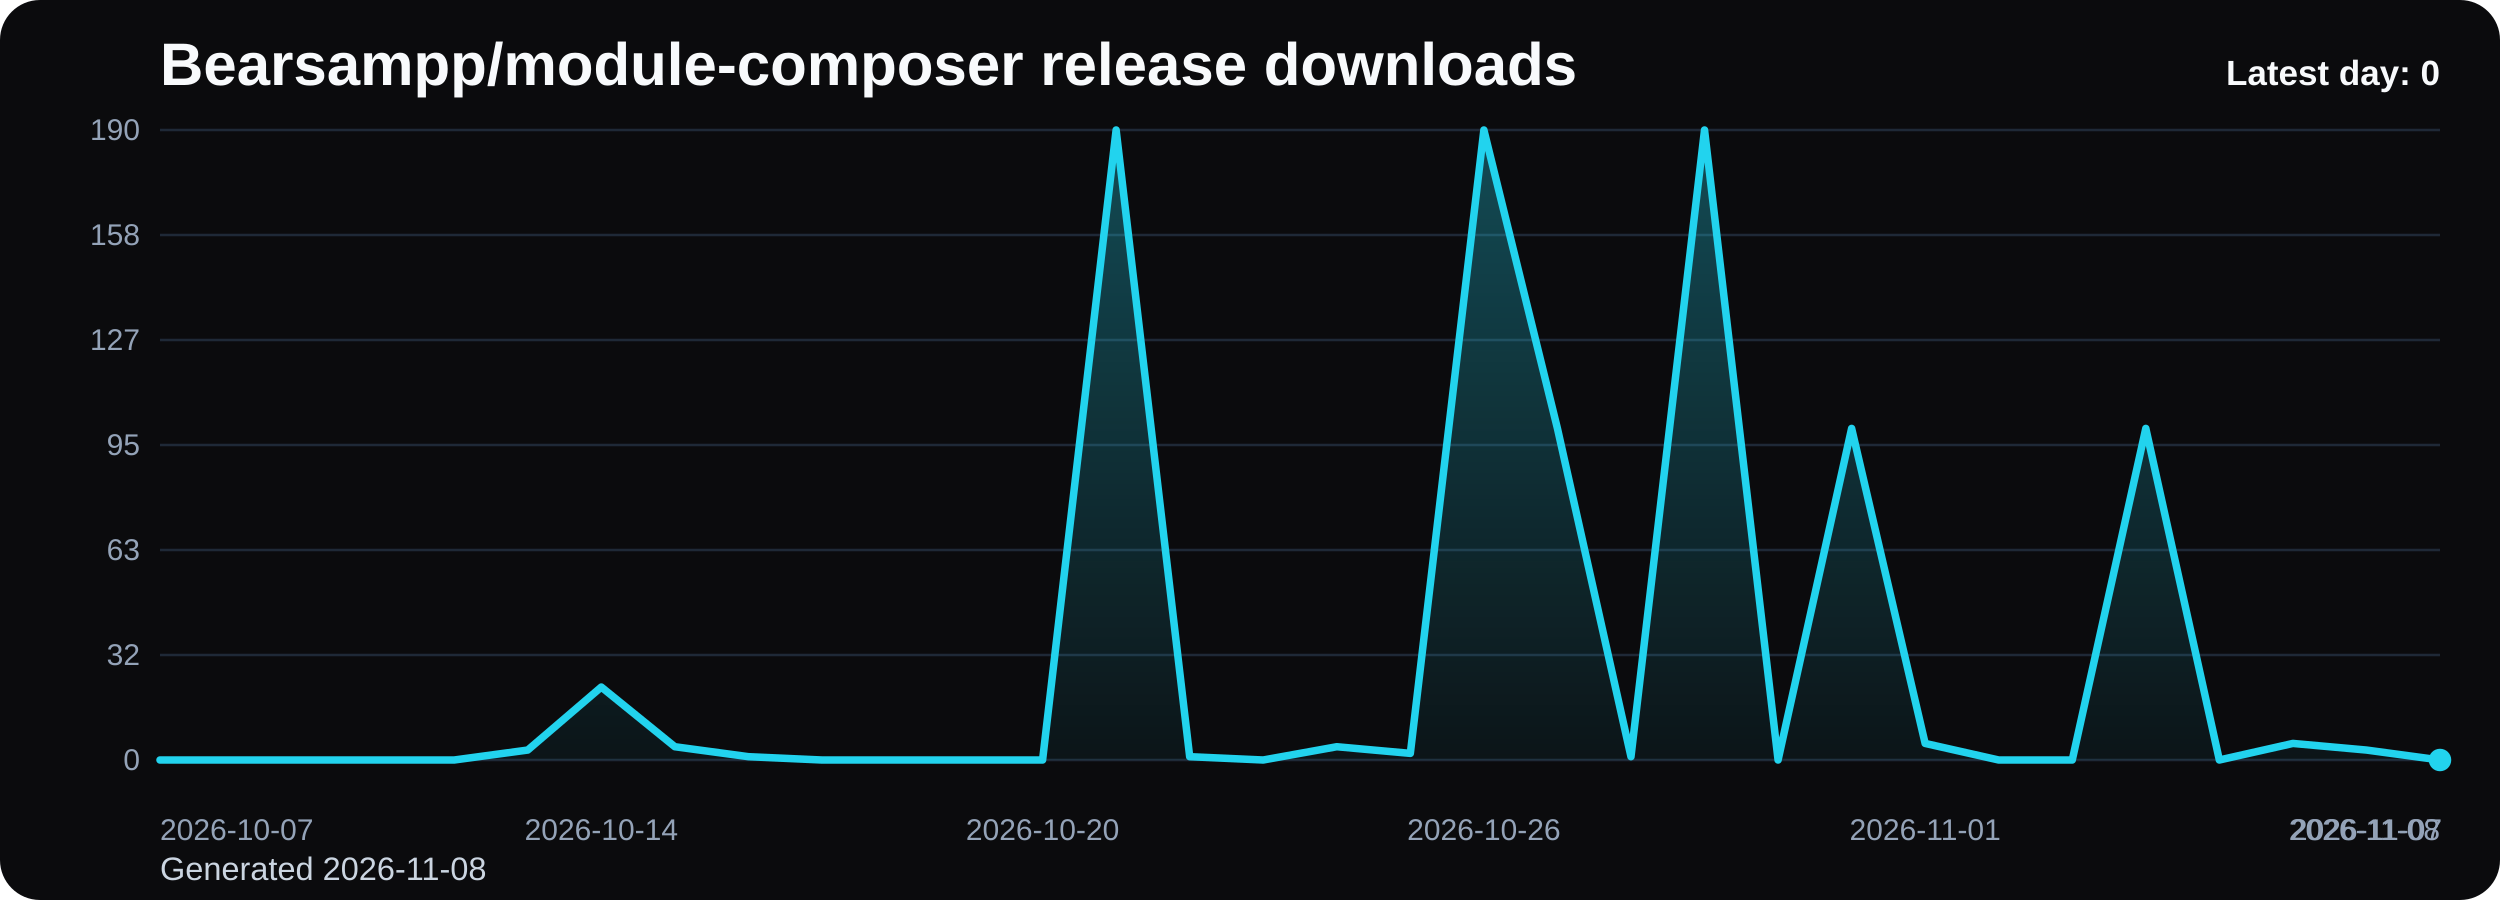
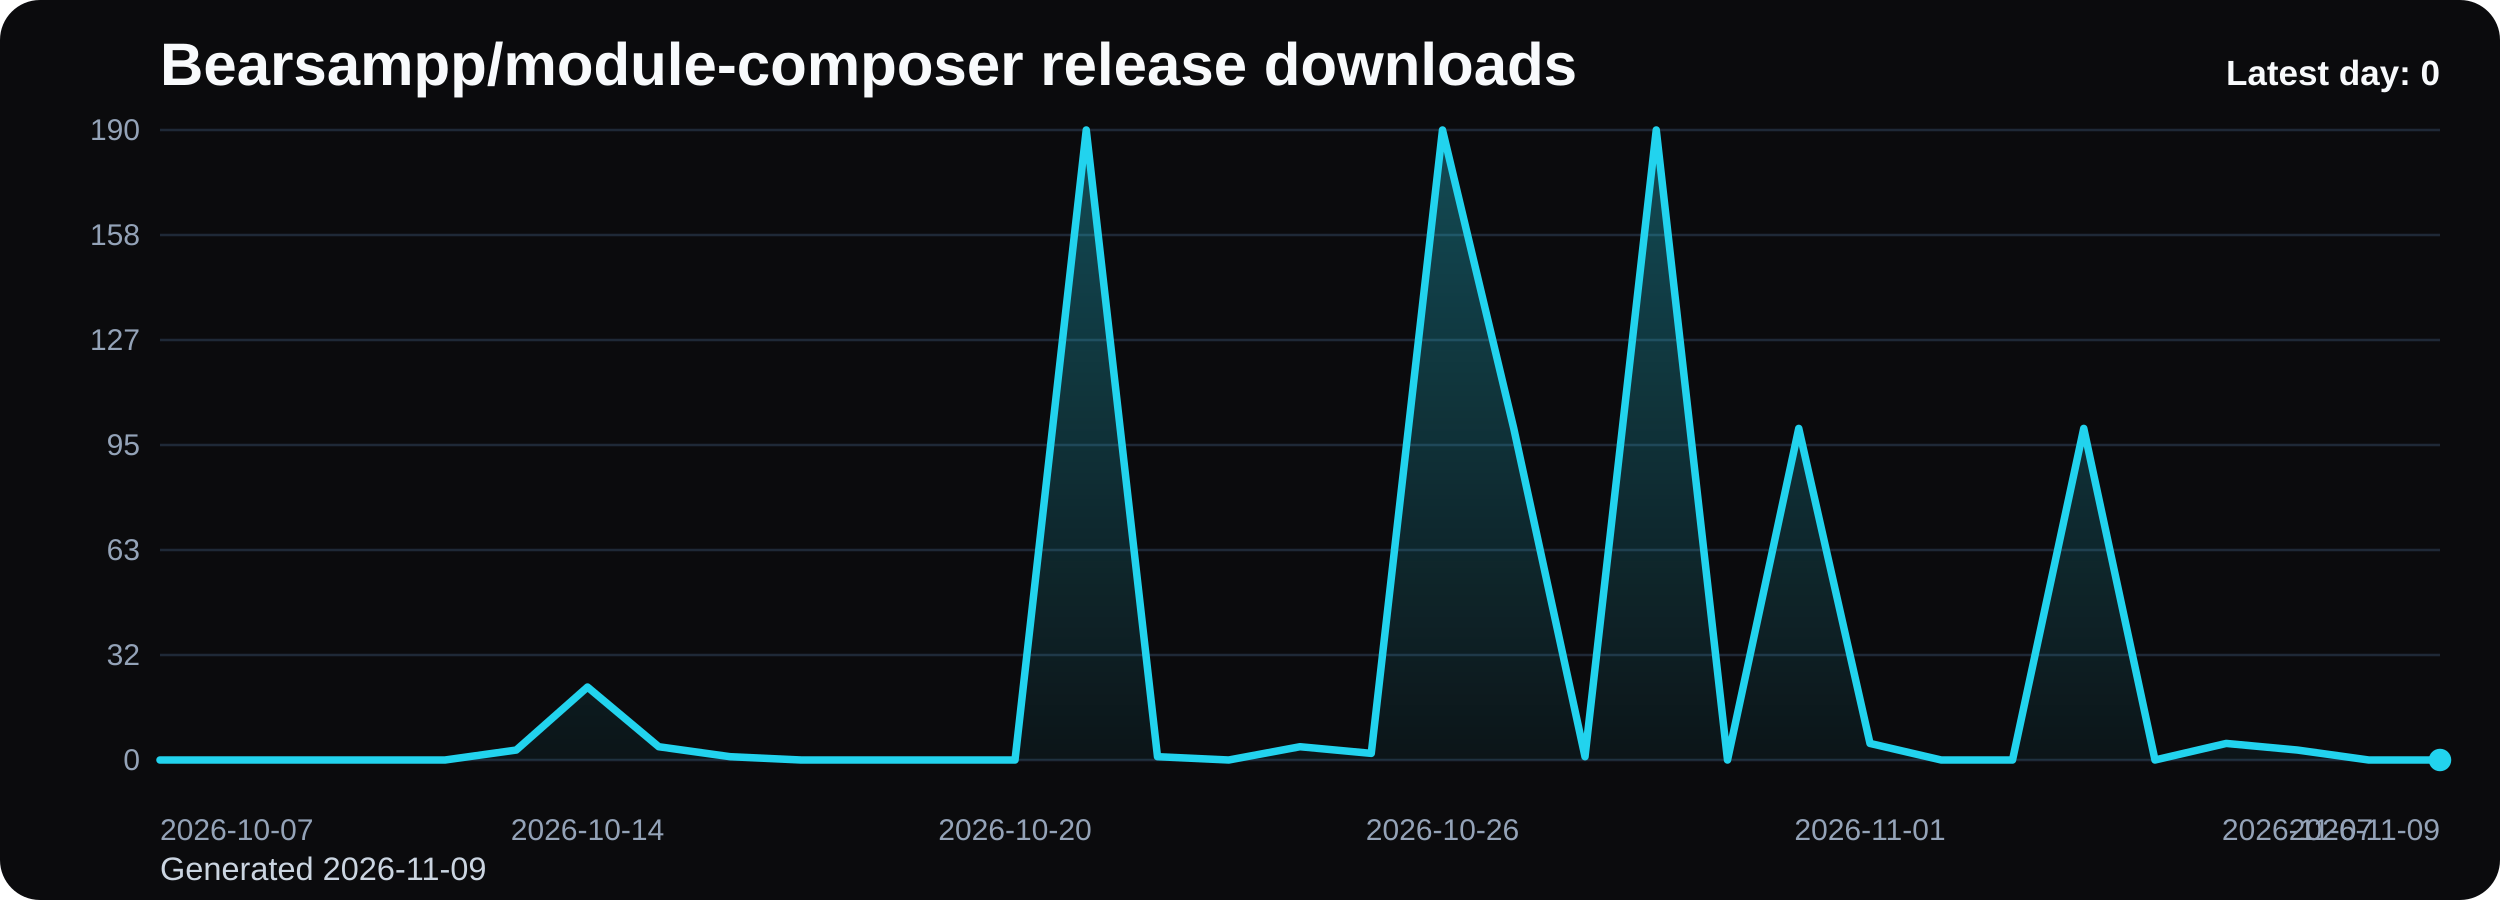
<svg xmlns="http://www.w3.org/2000/svg" viewBox="0 0 1000 360" role="img" aria-label="Bearsampp/module-composer release downloads chart">
  <defs>
    <linearGradient id="fill-daily-black" x1="0" y1="0" x2="0" y2="1">
      <stop offset="0%" stop-color="#22d3ee" stop-opacity="0.32" />
      <stop offset="100%" stop-color="#22d3ee" stop-opacity="0.05" />
    </linearGradient>
    <style>
      .bg { fill: #0b0b0d; }
      .title { font: 700 24px Arial, sans-serif; fill: #f8fafc; }
      .sub { font: 400 13px Arial, sans-serif; fill: #cbd5e1; }
      .grid { stroke: #1f2937; stroke-width: 1; }
      .axis { font: 400 12px Arial, sans-serif; fill: #94a3b8; }
      .line { fill: none; stroke: #22d3ee; stroke-width: 3; stroke-linecap: round; stroke-linejoin: round; }
      .dot { fill: #22d3ee; }
      .value { font: 600 11px Arial, sans-serif; fill: #cbd5e1; }
      .latest { font: 700 14px Arial, sans-serif; fill: #f8fafc; }
    </style>
  </defs>
  <rect class="bg" x="0" y="0" width="1000" height="360" rx="16" />
  <text class="title" x="64" y="34">Bearsampp/module-composer release downloads</text>
-   <text class="sub" x="64" y="352">Generated 2026-11-08</text>
+   <text class="sub" x="64" y="352">Generated 2026-11-09</text>
  <line x1="64" y1="52.00" x2="976" y2="52.00" class="grid" />
  <text x="56" y="56.00" text-anchor="end" class="axis">190</text>
  <line x1="64" y1="94.00" x2="976" y2="94.00" class="grid" />
  <text x="56" y="98.00" text-anchor="end" class="axis">158</text>
  <line x1="64" y1="136.00" x2="976" y2="136.00" class="grid" />
  <text x="56" y="140.00" text-anchor="end" class="axis">127</text>
  <line x1="64" y1="178.00" x2="976" y2="178.00" class="grid" />
  <text x="56" y="182.00" text-anchor="end" class="axis">95</text>
  <line x1="64" y1="220.00" x2="976" y2="220.00" class="grid" />
  <text x="56" y="224.00" text-anchor="end" class="axis">63</text>
  <line x1="64" y1="262.00" x2="976" y2="262.00" class="grid" />
  <text x="56" y="266.00" text-anchor="end" class="axis">32</text>
  <line x1="64" y1="304.00" x2="976" y2="304.00" class="grid" />
  <text x="56" y="308.00" text-anchor="end" class="axis">0</text>
-   <path d="M 64.00 304 L 64.00 304.00 L 93.42 304.00 L 122.84 304.00 L 152.26 304.00 L 181.68 304.00 L 211.10 300.02 L 240.52 274.82 L 269.94 298.69 L 299.35 302.67 L 328.77 304.00 L 358.19 304.00 L 387.61 304.00 L 417.03 304.00 L 446.45 52.00 L 475.87 302.67 L 505.29 304.00 L 534.71 298.69 L 564.13 301.35 L 593.55 52.00 L 622.97 171.37 L 652.39 302.67 L 681.81 52.00 L 711.23 304.00 L 740.65 171.37 L 770.06 297.37 L 799.48 304.00 L 828.90 304.00 L 858.32 171.37 L 887.74 304.00 L 917.16 297.37 L 946.58 300.02 L 976.00 304.00 L 976.00 304 Z" fill="url(#fill-daily-black)" />
-   <polyline class="line" points="64.00,304.00 93.42,304.00 122.84,304.00 152.26,304.00 181.68,304.00 211.10,300.02 240.52,274.82 269.94,298.69 299.35,302.67 328.77,304.00 358.19,304.00 387.61,304.00 417.03,304.00 446.45,52.00 475.87,302.67 505.29,304.00 534.71,298.69 564.13,301.35 593.55,52.00 622.97,171.37 652.39,302.67 681.81,52.00 711.23,304.00 740.65,171.37 770.06,297.37 799.48,304.00 828.90,304.00 858.32,171.37 887.74,304.00 917.16,297.37 946.58,300.02 976.00,304.00" />
+   <path d="M 64.00 304 L 64.00 304.00 L 92.50 304.00 L 121.00 304.00 L 149.50 304.00 L 178.00 304.00 L 206.50 300.02 L 235.00 274.82 L 263.50 298.69 L 292.00 302.67 L 320.50 304.00 L 349.00 304.00 L 377.50 304.00 L 406.00 304.00 L 434.50 52.00 L 463.00 302.67 L 491.50 304.00 L 520.00 298.69 L 548.50 301.35 L 577.00 52.00 L 605.50 171.37 L 634.00 302.67 L 662.50 52.00 L 691.00 304.00 L 719.50 171.37 L 748.00 297.37 L 776.50 304.00 L 805.00 304.00 L 833.50 171.37 L 862.00 304.00 L 890.50 297.37 L 919.00 300.02 L 947.50 304.00 L 976.00 304.00 L 976.00 304 Z" fill="url(#fill-daily-black)" />
+   <polyline class="line" points="64.00,304.00 92.50,304.00 121.00,304.00 149.50,304.00 178.00,304.00 206.50,300.02 235.00,274.82 263.50,298.69 292.00,302.67 320.50,304.00 349.00,304.00 377.50,304.00 406.00,304.00 434.50,52.00 463.00,302.67 491.50,304.00 520.00,298.69 548.50,301.35 577.00,52.00 605.50,171.37 634.00,302.67 662.50,52.00 691.00,304.00 719.50,171.37 748.00,297.37 776.50,304.00 805.00,304.00 833.50,171.37 862.00,304.00 890.50,297.37 919.00,300.02 947.50,304.00 976.00,304.00" />
  <circle class="dot" cx="976.00" cy="304.00" r="4.5" />
  <text class="axis" x="64.00" y="336" text-anchor="start">2026-10-07</text>
-   <text class="axis" x="240.52" y="336" text-anchor="middle">2026-10-14</text>
-   <text class="axis" x="417.03" y="336" text-anchor="middle">2026-10-20</text>
-   <text class="axis" x="593.55" y="336" text-anchor="middle">2026-10-26</text>
-   <text class="axis" x="770.06" y="336" text-anchor="middle">2026-11-01</text>
-   <text class="axis" x="946.58" y="336" text-anchor="middle">2026-11-07</text>
-   <text class="axis" x="976.00" y="336" text-anchor="end">2026-11-08</text>
+   <text class="axis" x="235.00" y="336" text-anchor="middle">2026-10-14</text>
+   <text class="axis" x="406.00" y="336" text-anchor="middle">2026-10-20</text>
+   <text class="axis" x="577.00" y="336" text-anchor="middle">2026-10-26</text>
+   <text class="axis" x="748.00" y="336" text-anchor="middle">2026-11-01</text>
+   <text class="axis" x="919.00" y="336" text-anchor="middle">2026-11-07</text>
+   <text class="axis" x="976.00" y="336" text-anchor="end">2026-11-09</text>
  <text class="latest" x="976" y="34" text-anchor="end">Latest day: 0</text>
</svg>
